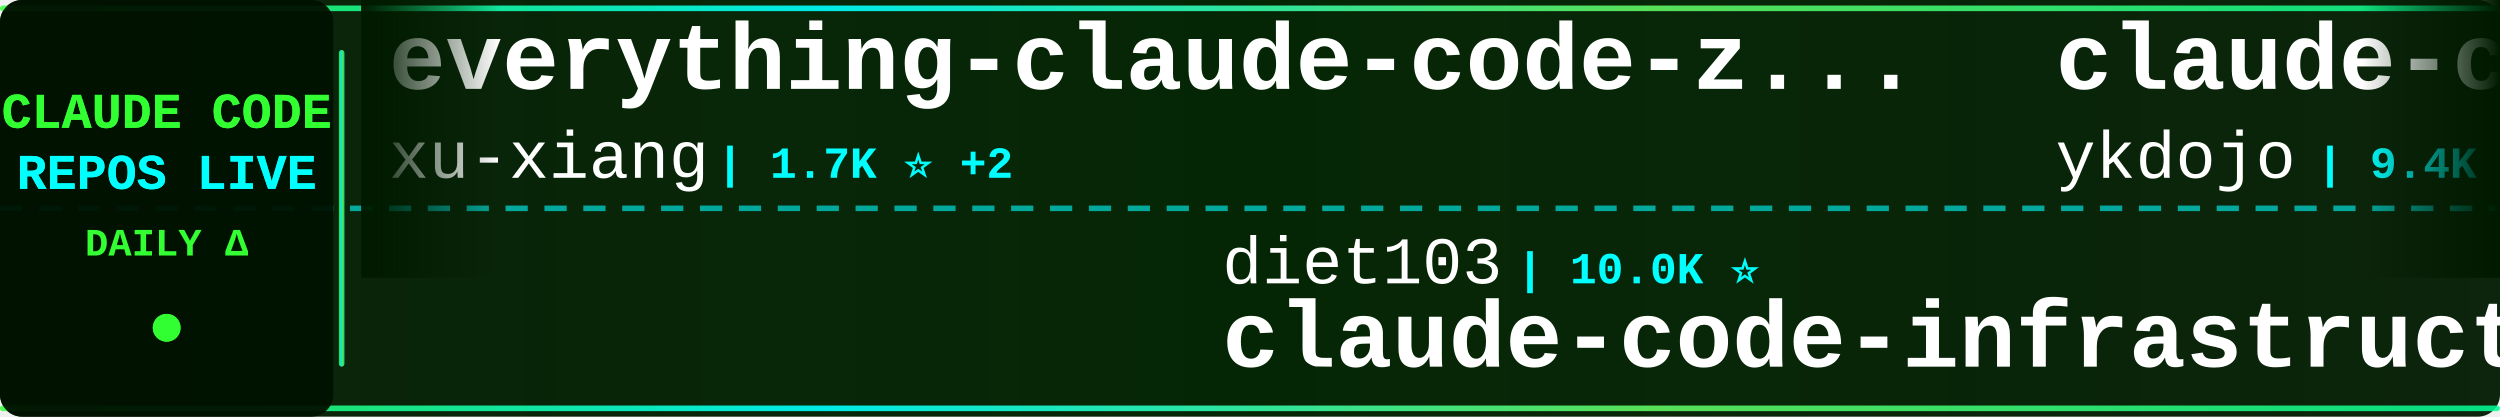
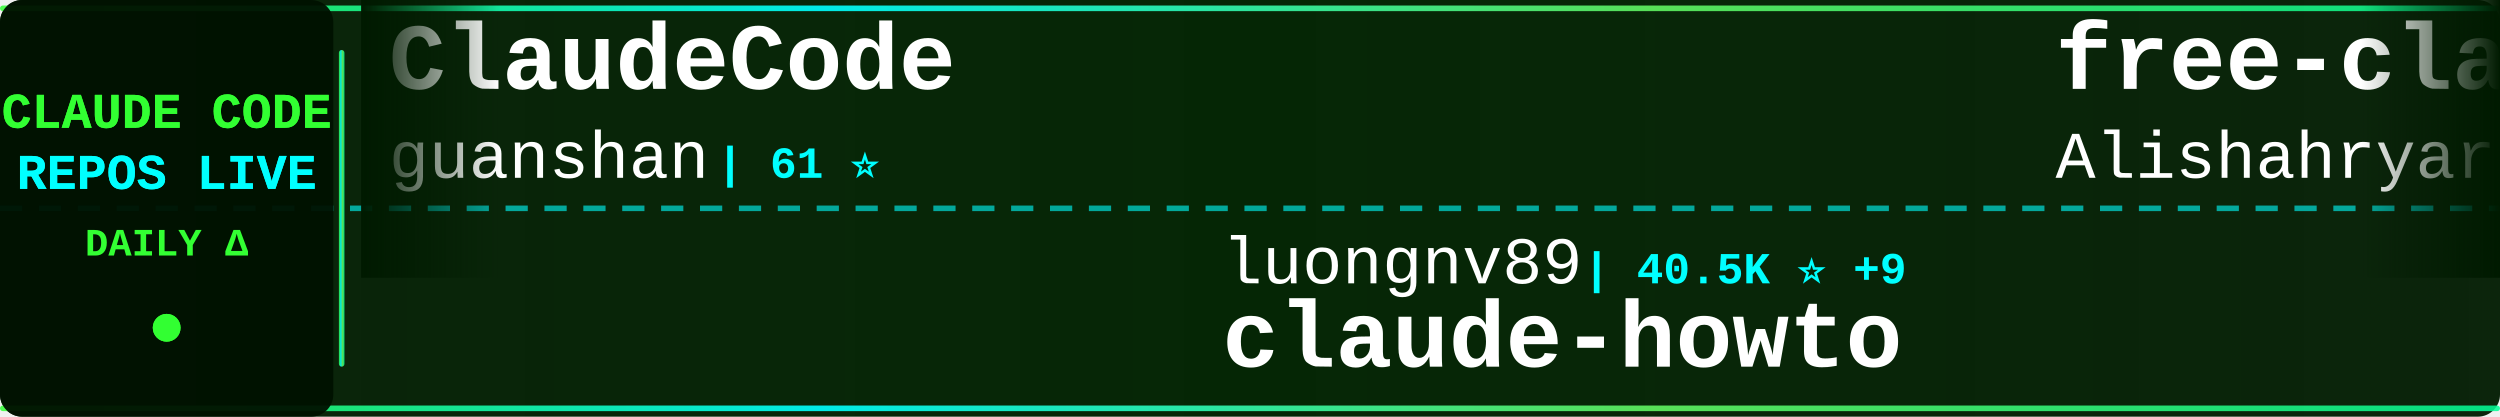
<svg xmlns="http://www.w3.org/2000/svg" width="900" height="150">
  <defs>
    <linearGradient id="tickerBg" x1="0%" y1="0%" x2="100%" y2="0%">
      <stop offset="0%" style="stop-color:#001a00;stop-opacity:0.95" />
      <stop offset="50%" style="stop-color:#002200;stop-opacity:0.98" />
      <stop offset="100%" style="stop-color:#001a00;stop-opacity:0.95" />
    </linearGradient>
    <linearGradient id="borderGrad" x1="0%" y1="0%" x2="100%" y2="0%">
      <stop offset="0%" style="stop-color:#33ff33;stop-opacity:0.85">
        <animate attributeName="stop-opacity" values="0.85;1;0.85" dur="2s" repeatCount="indefinite" />
      </stop>
      <stop offset="33%" style="stop-color:#00ffff;stop-opacity:0.9">
        <animate attributeName="stop-opacity" values="0.9;1;0.9" dur="2.2s" repeatCount="indefinite" />
      </stop>
      <stop offset="66%" style="stop-color:#66ff66;stop-opacity:0.85">
        <animate attributeName="stop-opacity" values="0.85;1;0.85" dur="1.8s" repeatCount="indefinite" />
      </stop>
      <stop offset="100%" style="stop-color:#00ff99;stop-opacity:0.85">
        <animate attributeName="stop-opacity" values="0.85;1;0.85" dur="2s" repeatCount="indefinite" />
      </stop>
    </linearGradient>
    <filter id="textGlow">
      <feGaussianBlur stdDeviation="0.1" result="coloredBlur" />
      <feMerge>
        <feMergeNode in="coloredBlur" />
        <feMergeNode in="SourceGraphic" />
      </feMerge>
    </filter>
    <filter id="metricGlow">
      <feGaussianBlur stdDeviation="0.2" result="coloredBlur" />
      <feMerge>
        <feMergeNode in="coloredBlur" />
        <feMergeNode in="SourceGraphic" />
      </feMerge>
    </filter>
    <linearGradient id="leftFade" x1="0%" y1="0%" x2="100%" y2="0%">
      <stop offset="0%" style="stop-color:#001a00;stop-opacity:1" />
      <stop offset="100%" style="stop-color:#001a00;stop-opacity:0" />
    </linearGradient>
    <linearGradient id="rightFade" x1="0%" y1="0%" x2="100%" y2="0%">
      <stop offset="0%" style="stop-color:#001a00;stop-opacity:0" />
      <stop offset="100%" style="stop-color:#001a00;stop-opacity:1" />
    </linearGradient>
  </defs>
  <rect width="900" height="150" fill="url(#tickerBg)" rx="8" />
  <rect x="0" y="2" width="900" height="2" fill="url(#borderGrad)" rx="1" />
  <rect x="0" y="146" width="900" height="2" fill="url(#borderGrad)" rx="1" />
  <line x1="0" y1="75" x2="900" y2="75" stroke="#00ffff" stroke-width="2" stroke-dasharray="8 6" opacity="0.6" />
  <rect x="0" y="0" width="120" height="150" fill="#001100" opacity="0.95" rx="8" />
  <text x="60" y="46" font-family="'Courier New', monospace" font-size="18" font-weight="bold" fill="#33ff33" text-anchor="middle" filter="url(#textGlow)">
    CLAUDE CODE
  </text>
  <text x="60" y="68" font-family="'Courier New', monospace" font-size="18" font-weight="bold" fill="#00ffff" text-anchor="middle" filter="url(#textGlow)">
    REPOS LIVE
  </text>
  <text x="60" y="92" font-family="'Courier New', monospace" font-size="14" font-weight="bold" fill="#33ff33" text-anchor="middle">
    DAILY Δ
  </text>
  <circle cx="60" cy="118" r="5" fill="#33ff33" filter="url(#metricGlow)">
    <animate attributeName="r" values="4;6;4" dur="1.5s" repeatCount="indefinite" />
    <animate attributeName="opacity" values="0.6;1;0.6" dur="1.5s" repeatCount="indefinite" />
  </circle>
  <rect x="122" y="18" width="2" height="114" fill="url(#borderGrad)" rx="1" />
  <clipPath id="tickerClip">
    <rect x="130" y="0" width="770" height="150" />
  </clipPath>
  <g clip-path="url(#tickerClip)">
    <g id="tickerItems">
      <animateTransform attributeName="transform" attributeType="XML" type="translate" from="0 0" to="-3000 0" dur="54s" repeatCount="indefinite" />
      <g transform="translate(0, 0)">
-         <text x="140" y="32" font-family="'Courier New', monospace" font-size="34" font-weight="bold" fill="#ffffff">everything-claude-code-z...</text>
-         <text x="140" y="64" font-family="'Courier New', monospace" font-size="24" font-weight="normal" fill="#ffffff" opacity="1.0">xu-xiang</text>
-         <text x="258" y="64" font-family="'Courier New', monospace" font-size="16" font-weight="bold" fill="#00ffff"> | 1.7K ⭐ +2</text>
+         <text x="140" y="32" font-family="'Courier New', monospace" font-size="34" font-weight="bold" fill="#ffffff">ClaudeCode</text>
+         <text x="140" y="64" font-family="'Courier New', monospace" font-size="24" font-weight="normal" fill="#ffffff" opacity="1.0">guanshan</text>
+         <text x="258" y="64" font-family="'Courier New', monospace" font-size="16" font-weight="bold" fill="#00ffff"> | 61 ⭐</text>
      </g>
      <g transform="translate(300, 0)">
-         <text x="140" y="102" font-family="'Courier New', monospace" font-size="24" font-weight="normal" fill="#ffffff" opacity="1.0">diet103</text>
-         <text x="246" y="102" font-family="'Courier New', monospace" font-size="16" font-weight="bold" fill="#00ffff"> | 10.0K ⭐</text>
-         <text x="140" y="132" font-family="'Courier New', monospace" font-size="34" font-weight="bold" fill="#ffffff">claude-code-infrastructu...</text>
+         <text x="140" y="102" font-family="'Courier New', monospace" font-size="24" font-weight="normal" fill="#ffffff" opacity="1.0">luongnv89</text>
+         <text x="270" y="102" font-family="'Courier New', monospace" font-size="16" font-weight="bold" fill="#00ffff"> | 40.5K ⭐ +9</text>
+         <text x="140" y="132" font-family="'Courier New', monospace" font-size="34" font-weight="bold" fill="#ffffff">claude-howto</text>
      </g>
      <g transform="translate(600, 0)">
-         <text x="140" y="32" font-family="'Courier New', monospace" font-size="34" font-weight="bold" fill="#ffffff">claude-code-tips</text>
-         <text x="140" y="64" font-family="'Courier New', monospace" font-size="24" font-weight="normal" fill="#ffffff" opacity="1.0">ykdojo</text>
-         <text x="234" y="64" font-family="'Courier New', monospace" font-size="16" font-weight="bold" fill="#00ffff"> | 9.4K ⭐ +2</text>
+         <text x="140" y="32" font-family="'Courier New', monospace" font-size="34" font-weight="bold" fill="#ffffff">free-claude-code</text>
+         <text x="140" y="64" font-family="'Courier New', monospace" font-size="24" font-weight="normal" fill="#ffffff" opacity="1.0">Alishahryar1</text>
+         <text x="306" y="64" font-family="'Courier New', monospace" font-size="16" font-weight="bold" fill="#00ffff"> | 42.2K ⭐ +20</text>
      </g>
      <g transform="translate(900, 0)">
-         <text x="140" y="102" font-family="'Courier New', monospace" font-size="24" font-weight="normal" fill="#ffffff" opacity="1.0">Yeachan-Heo</text>
-         <text x="294" y="102" font-family="'Courier New', monospace" font-size="16" font-weight="bold" fill="#00ffff"> | 38.1K ⭐ +3</text>
-         <text x="140" y="132" font-family="'Courier New', monospace" font-size="34" font-weight="bold" fill="#ffffff">oh-my-claudecode</text>
+         <text x="140" y="102" font-family="'Courier New', monospace" font-size="24" font-weight="normal" fill="#ffffff" opacity="1.0">FlorianBruniaux</text>
+         <text x="342" y="102" font-family="'Courier New', monospace" font-size="16" font-weight="bold" fill="#00ffff"> | 5.6K ⭐ +2</text>
+         <text x="140" y="132" font-family="'Courier New', monospace" font-size="34" font-weight="bold" fill="#ffffff">claude-code-ultimate-gui...</text>
      </g>
      <g transform="translate(1200, 0)">
-         <text x="140" y="32" font-family="'Courier New', monospace" font-size="34" font-weight="bold" fill="#ffffff">claude-code-local</text>
-         <text x="140" y="64" font-family="'Courier New', monospace" font-size="24" font-weight="normal" fill="#ffffff" opacity="1.0">nicedreamzapp</text>
-         <text x="318" y="64" font-family="'Courier New', monospace" font-size="16" font-weight="bold" fill="#00ffff"> | 3.0K ⭐ +1</text>
+         <text x="140" y="32" font-family="'Courier New', monospace" font-size="34" font-weight="bold" fill="#ffffff">Claude-code</text>
+         <text x="140" y="64" font-family="'Courier New', monospace" font-size="24" font-weight="normal" fill="#ffffff" opacity="1.0">fazxes</text>
+         <text x="234" y="64" font-family="'Courier New', monospace" font-size="16" font-weight="bold" fill="#00ffff"> | 227 ⭐</text>
      </g>
      <g transform="translate(1500, 0)">
-         <text x="140" y="102" font-family="'Courier New', monospace" font-size="24" font-weight="normal" fill="#ffffff" opacity="1.0">Donchitos</text>
-         <text x="270" y="102" font-family="'Courier New', monospace" font-size="16" font-weight="bold" fill="#00ffff"> | 23.4K ⭐</text>
-         <text x="140" y="132" font-family="'Courier New', monospace" font-size="34" font-weight="bold" fill="#ffffff">Claude-Code-Game-Studios</text>
+         <text x="140" y="102" font-family="'Courier New', monospace" font-size="24" font-weight="normal" fill="#ffffff" opacity="1.0">rohitg00</text>
+         <text x="258" y="102" font-family="'Courier New', monospace" font-size="16" font-weight="bold" fill="#00ffff"> | 2.4K ⭐ +1</text>
+         <text x="140" y="132" font-family="'Courier New', monospace" font-size="34" font-weight="bold" fill="#ffffff">awesome-claude-code-tool...</text>
      </g>
      <g transform="translate(1800, 0)">
-         <text x="140" y="32" font-family="'Courier New', monospace" font-size="34" font-weight="bold" fill="#ffffff">system_prompts_leaks</text>
-         <text x="140" y="64" font-family="'Courier New', monospace" font-size="24" font-weight="normal" fill="#ffffff" opacity="1.0">asgeirtj</text>
-         <text x="258" y="64" font-family="'Courier New', monospace" font-size="16" font-weight="bold" fill="#00ffff"> | 60.4K ⭐ +13</text>
+         <text x="140" y="32" font-family="'Courier New', monospace" font-size="34" font-weight="bold" fill="#ffffff">ClaudeCodeAgents</text>
+         <text x="140" y="64" font-family="'Courier New', monospace" font-size="24" font-weight="normal" fill="#ffffff" opacity="1.0">darcyegb</text>
+         <text x="258" y="64" font-family="'Courier New', monospace" font-size="16" font-weight="bold" fill="#00ffff"> | 750 ⭐</text>
      </g>
      <g transform="translate(2100, 0)">
-         <text x="140" y="102" font-family="'Courier New', monospace" font-size="24" font-weight="normal" fill="#ffffff" opacity="1.0">disler</text>
-         <text x="234" y="102" font-family="'Courier New', monospace" font-size="16" font-weight="bold" fill="#00ffff"> | 1.5K ⭐ +1</text>
-         <text x="140" y="132" font-family="'Courier New', monospace" font-size="34" font-weight="bold" fill="#ffffff">pi-vs-claude-code</text>
+         <text x="140" y="102" font-family="'Courier New', monospace" font-size="24" font-weight="normal" fill="#ffffff" opacity="1.0">krusemediallc</text>
+         <text x="318" y="102" font-family="'Courier New', monospace" font-size="16" font-weight="bold" fill="#00ffff"> | 1.0K ⭐</text>
+         <text x="140" y="132" font-family="'Courier New', monospace" font-size="34" font-weight="bold" fill="#ffffff">arcads-claude-code</text>
      </g>
      <g transform="translate(2400, 0)">
-         <text x="140" y="32" font-family="'Courier New', monospace" font-size="34" font-weight="bold" fill="#ffffff">claude-code-rev</text>
-         <text x="140" y="64" font-family="'Courier New', monospace" font-size="24" font-weight="normal" fill="#ffffff" opacity="1.0">oboard</text>
-         <text x="234" y="64" font-family="'Courier New', monospace" font-size="16" font-weight="bold" fill="#00ffff"> | 3.3K ⭐ +1</text>
+         <text x="140" y="32" font-family="'Courier New', monospace" font-size="34" font-weight="bold" fill="#ffffff">claude-code-source-code-...</text>
+         <text x="140" y="64" font-family="'Courier New', monospace" font-size="24" font-weight="normal" fill="#ffffff" opacity="1.0">ghuntley</text>
+         <text x="258" y="64" font-family="'Courier New', monospace" font-size="16" font-weight="bold" fill="#00ffff"> | 986 ⭐</text>
      </g>
      <g transform="translate(2700, 0)">
-         <text x="140" y="102" font-family="'Courier New', monospace" font-size="24" font-weight="normal" fill="#ffffff" opacity="1.0">feiskyer</text>
-         <text x="258" y="102" font-family="'Courier New', monospace" font-size="16" font-weight="bold" fill="#00ffff"> | 1.6K ⭐</text>
-         <text x="140" y="132" font-family="'Courier New', monospace" font-size="34" font-weight="bold" fill="#ffffff">claude-code-settings</text>
+         <text x="140" y="102" font-family="'Courier New', monospace" font-size="24" font-weight="normal" fill="#ffffff" opacity="1.0">OrcaWhisper</text>
+         <text x="294" y="102" font-family="'Courier New', monospace" font-size="16" font-weight="bold" fill="#00ffff"> | 86 ⭐</text>
+         <text x="140" y="132" font-family="'Courier New', monospace" font-size="34" font-weight="bold" fill="#ffffff">Claude-Code</text>
      </g>
      <g transform="translate(3000, 0)">
-         <text x="140" y="32" font-family="'Courier New', monospace" font-size="34" font-weight="bold" fill="#ffffff">everything-claude-code-z...</text>
-         <text x="140" y="64" font-family="'Courier New', monospace" font-size="24" font-weight="normal" fill="#ffffff" opacity="1.0">xu-xiang</text>
-         <text x="258" y="64" font-family="'Courier New', monospace" font-size="16" font-weight="bold" fill="#00ffff"> | 1.7K ⭐ +2</text>
+         <text x="140" y="32" font-family="'Courier New', monospace" font-size="34" font-weight="bold" fill="#ffffff">ClaudeCode</text>
+         <text x="140" y="64" font-family="'Courier New', monospace" font-size="24" font-weight="normal" fill="#ffffff" opacity="1.0">guanshan</text>
+         <text x="258" y="64" font-family="'Courier New', monospace" font-size="16" font-weight="bold" fill="#00ffff"> | 61 ⭐</text>
      </g>
      <g transform="translate(3300, 0)">
-         <text x="140" y="102" font-family="'Courier New', monospace" font-size="24" font-weight="normal" fill="#ffffff" opacity="1.0">diet103</text>
-         <text x="246" y="102" font-family="'Courier New', monospace" font-size="16" font-weight="bold" fill="#00ffff"> | 10.0K ⭐</text>
-         <text x="140" y="132" font-family="'Courier New', monospace" font-size="34" font-weight="bold" fill="#ffffff">claude-code-infrastructu...</text>
+         <text x="140" y="102" font-family="'Courier New', monospace" font-size="24" font-weight="normal" fill="#ffffff" opacity="1.0">luongnv89</text>
+         <text x="270" y="102" font-family="'Courier New', monospace" font-size="16" font-weight="bold" fill="#00ffff"> | 40.5K ⭐ +9</text>
+         <text x="140" y="132" font-family="'Courier New', monospace" font-size="34" font-weight="bold" fill="#ffffff">claude-howto</text>
      </g>
      <g transform="translate(3600, 0)">
-         <text x="140" y="32" font-family="'Courier New', monospace" font-size="34" font-weight="bold" fill="#ffffff">claude-code-tips</text>
-         <text x="140" y="64" font-family="'Courier New', monospace" font-size="24" font-weight="normal" fill="#ffffff" opacity="1.0">ykdojo</text>
-         <text x="234" y="64" font-family="'Courier New', monospace" font-size="16" font-weight="bold" fill="#00ffff"> | 9.4K ⭐ +2</text>
+         <text x="140" y="32" font-family="'Courier New', monospace" font-size="34" font-weight="bold" fill="#ffffff">free-claude-code</text>
+         <text x="140" y="64" font-family="'Courier New', monospace" font-size="24" font-weight="normal" fill="#ffffff" opacity="1.0">Alishahryar1</text>
+         <text x="306" y="64" font-family="'Courier New', monospace" font-size="16" font-weight="bold" fill="#00ffff"> | 42.2K ⭐ +20</text>
      </g>
      <g transform="translate(3900, 0)">
-         <text x="140" y="102" font-family="'Courier New', monospace" font-size="24" font-weight="normal" fill="#ffffff" opacity="1.0">Yeachan-Heo</text>
-         <text x="294" y="102" font-family="'Courier New', monospace" font-size="16" font-weight="bold" fill="#00ffff"> | 38.1K ⭐ +3</text>
-         <text x="140" y="132" font-family="'Courier New', monospace" font-size="34" font-weight="bold" fill="#ffffff">oh-my-claudecode</text>
+         <text x="140" y="102" font-family="'Courier New', monospace" font-size="24" font-weight="normal" fill="#ffffff" opacity="1.0">FlorianBruniaux</text>
+         <text x="342" y="102" font-family="'Courier New', monospace" font-size="16" font-weight="bold" fill="#00ffff"> | 5.6K ⭐ +2</text>
+         <text x="140" y="132" font-family="'Courier New', monospace" font-size="34" font-weight="bold" fill="#ffffff">claude-code-ultimate-gui...</text>
      </g>
    </g>
  </g>
  <rect x="130" y="0" width="50" height="100" fill="url(#leftFade)" />
  <rect x="850" y="0" width="50" height="100" fill="url(#rightFade)" />
</svg>
